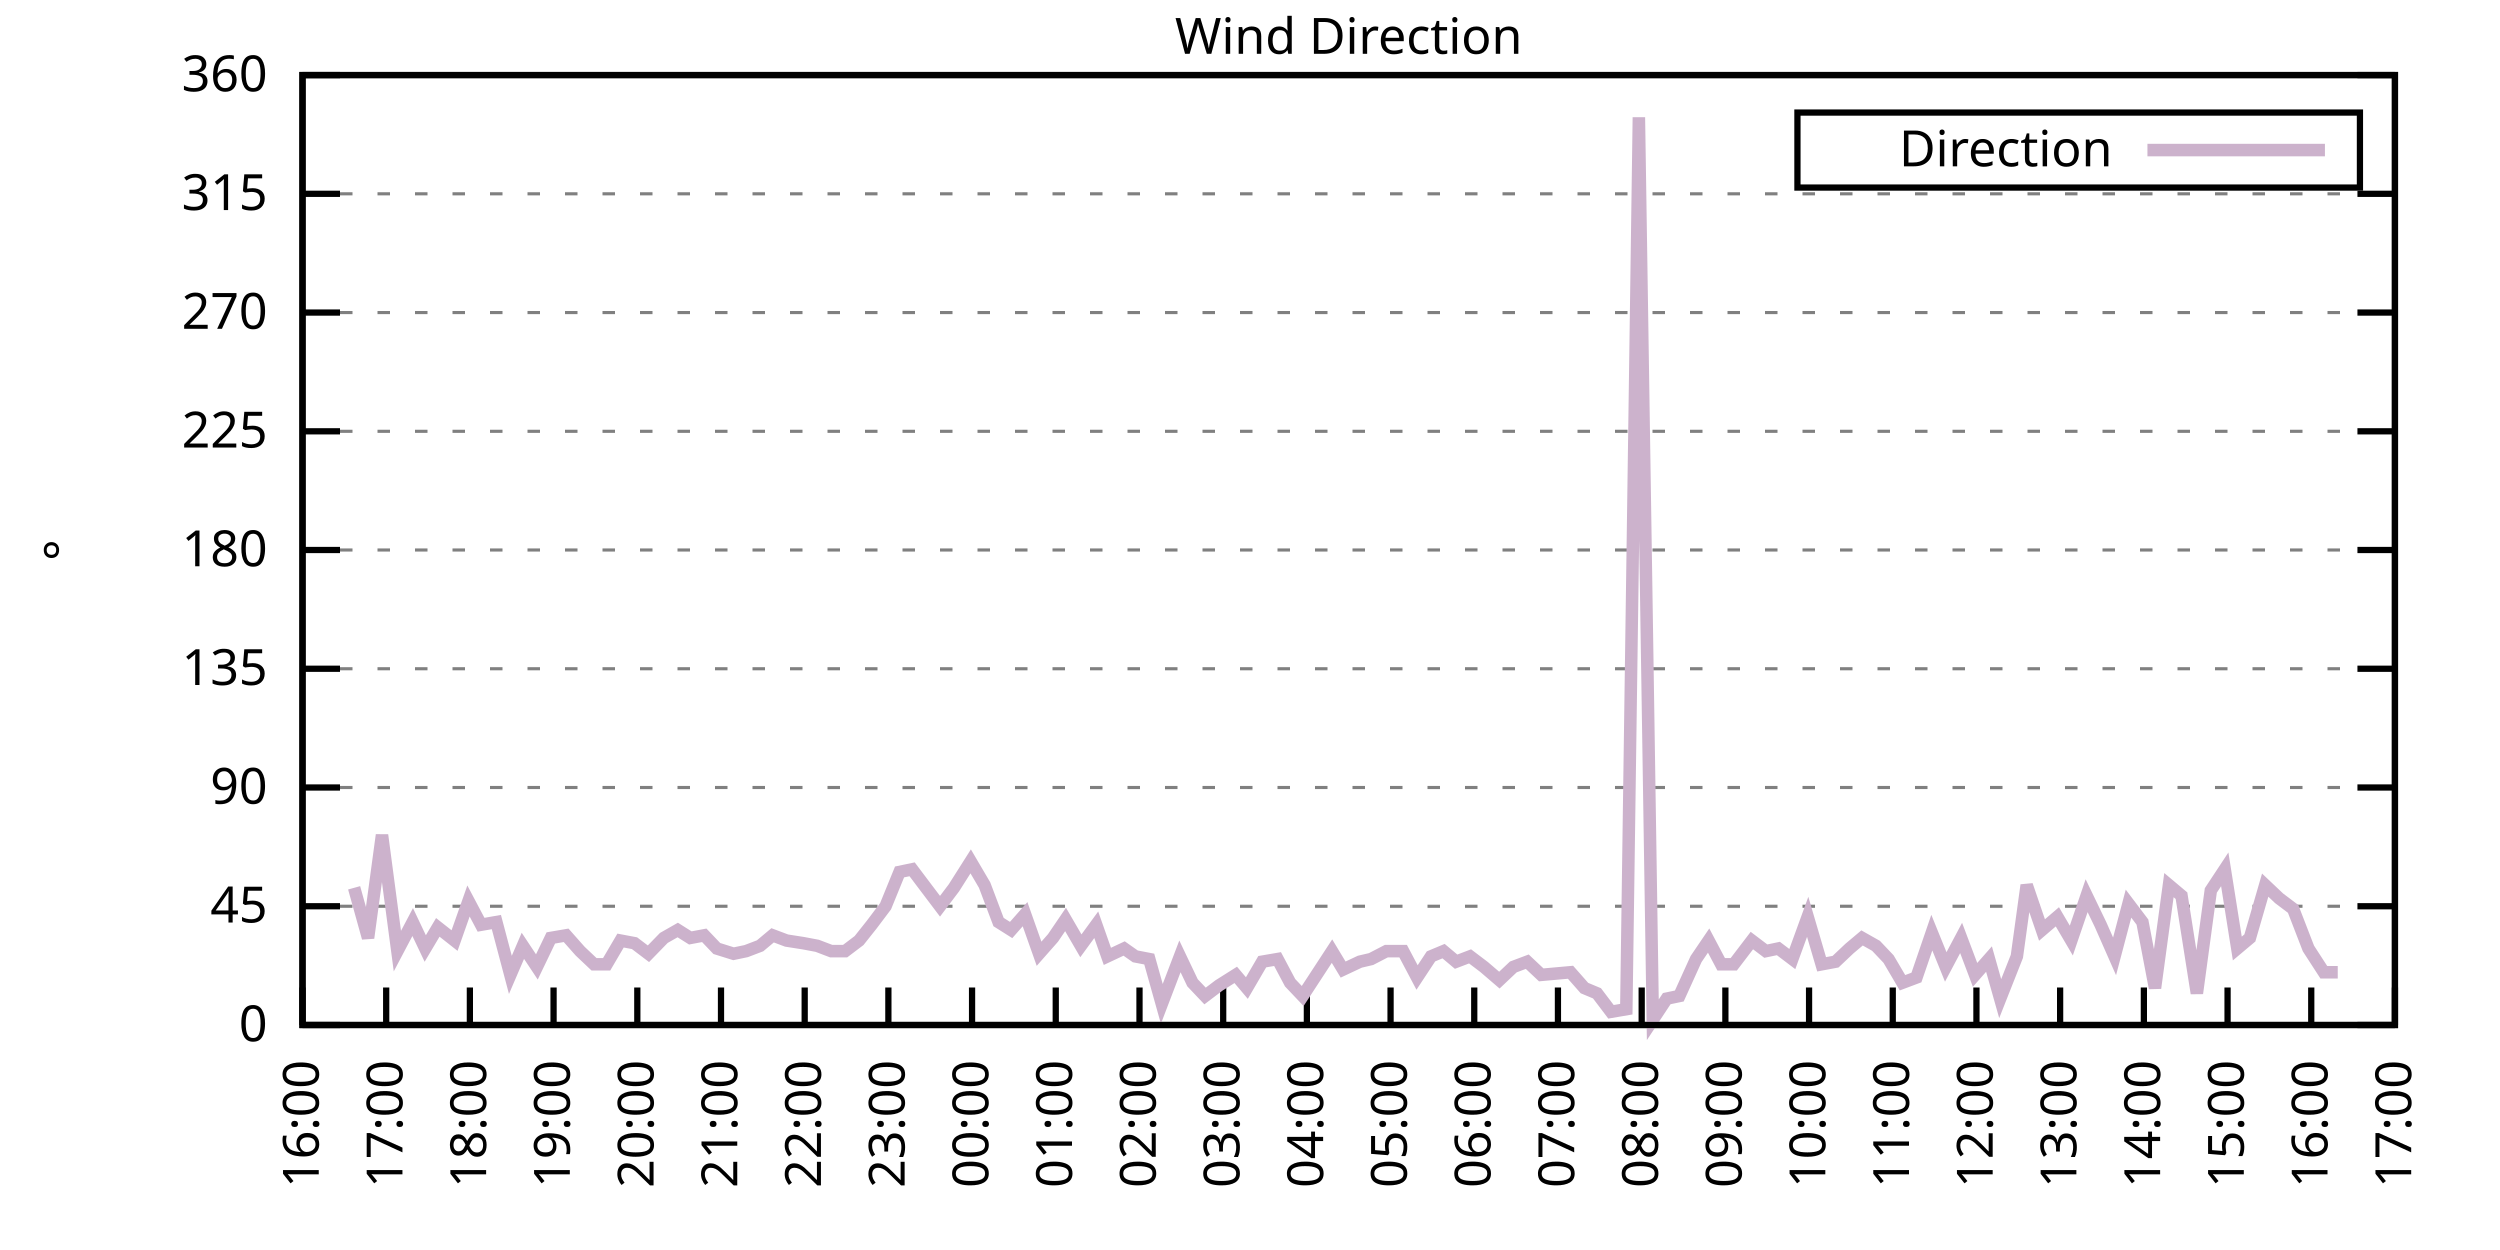
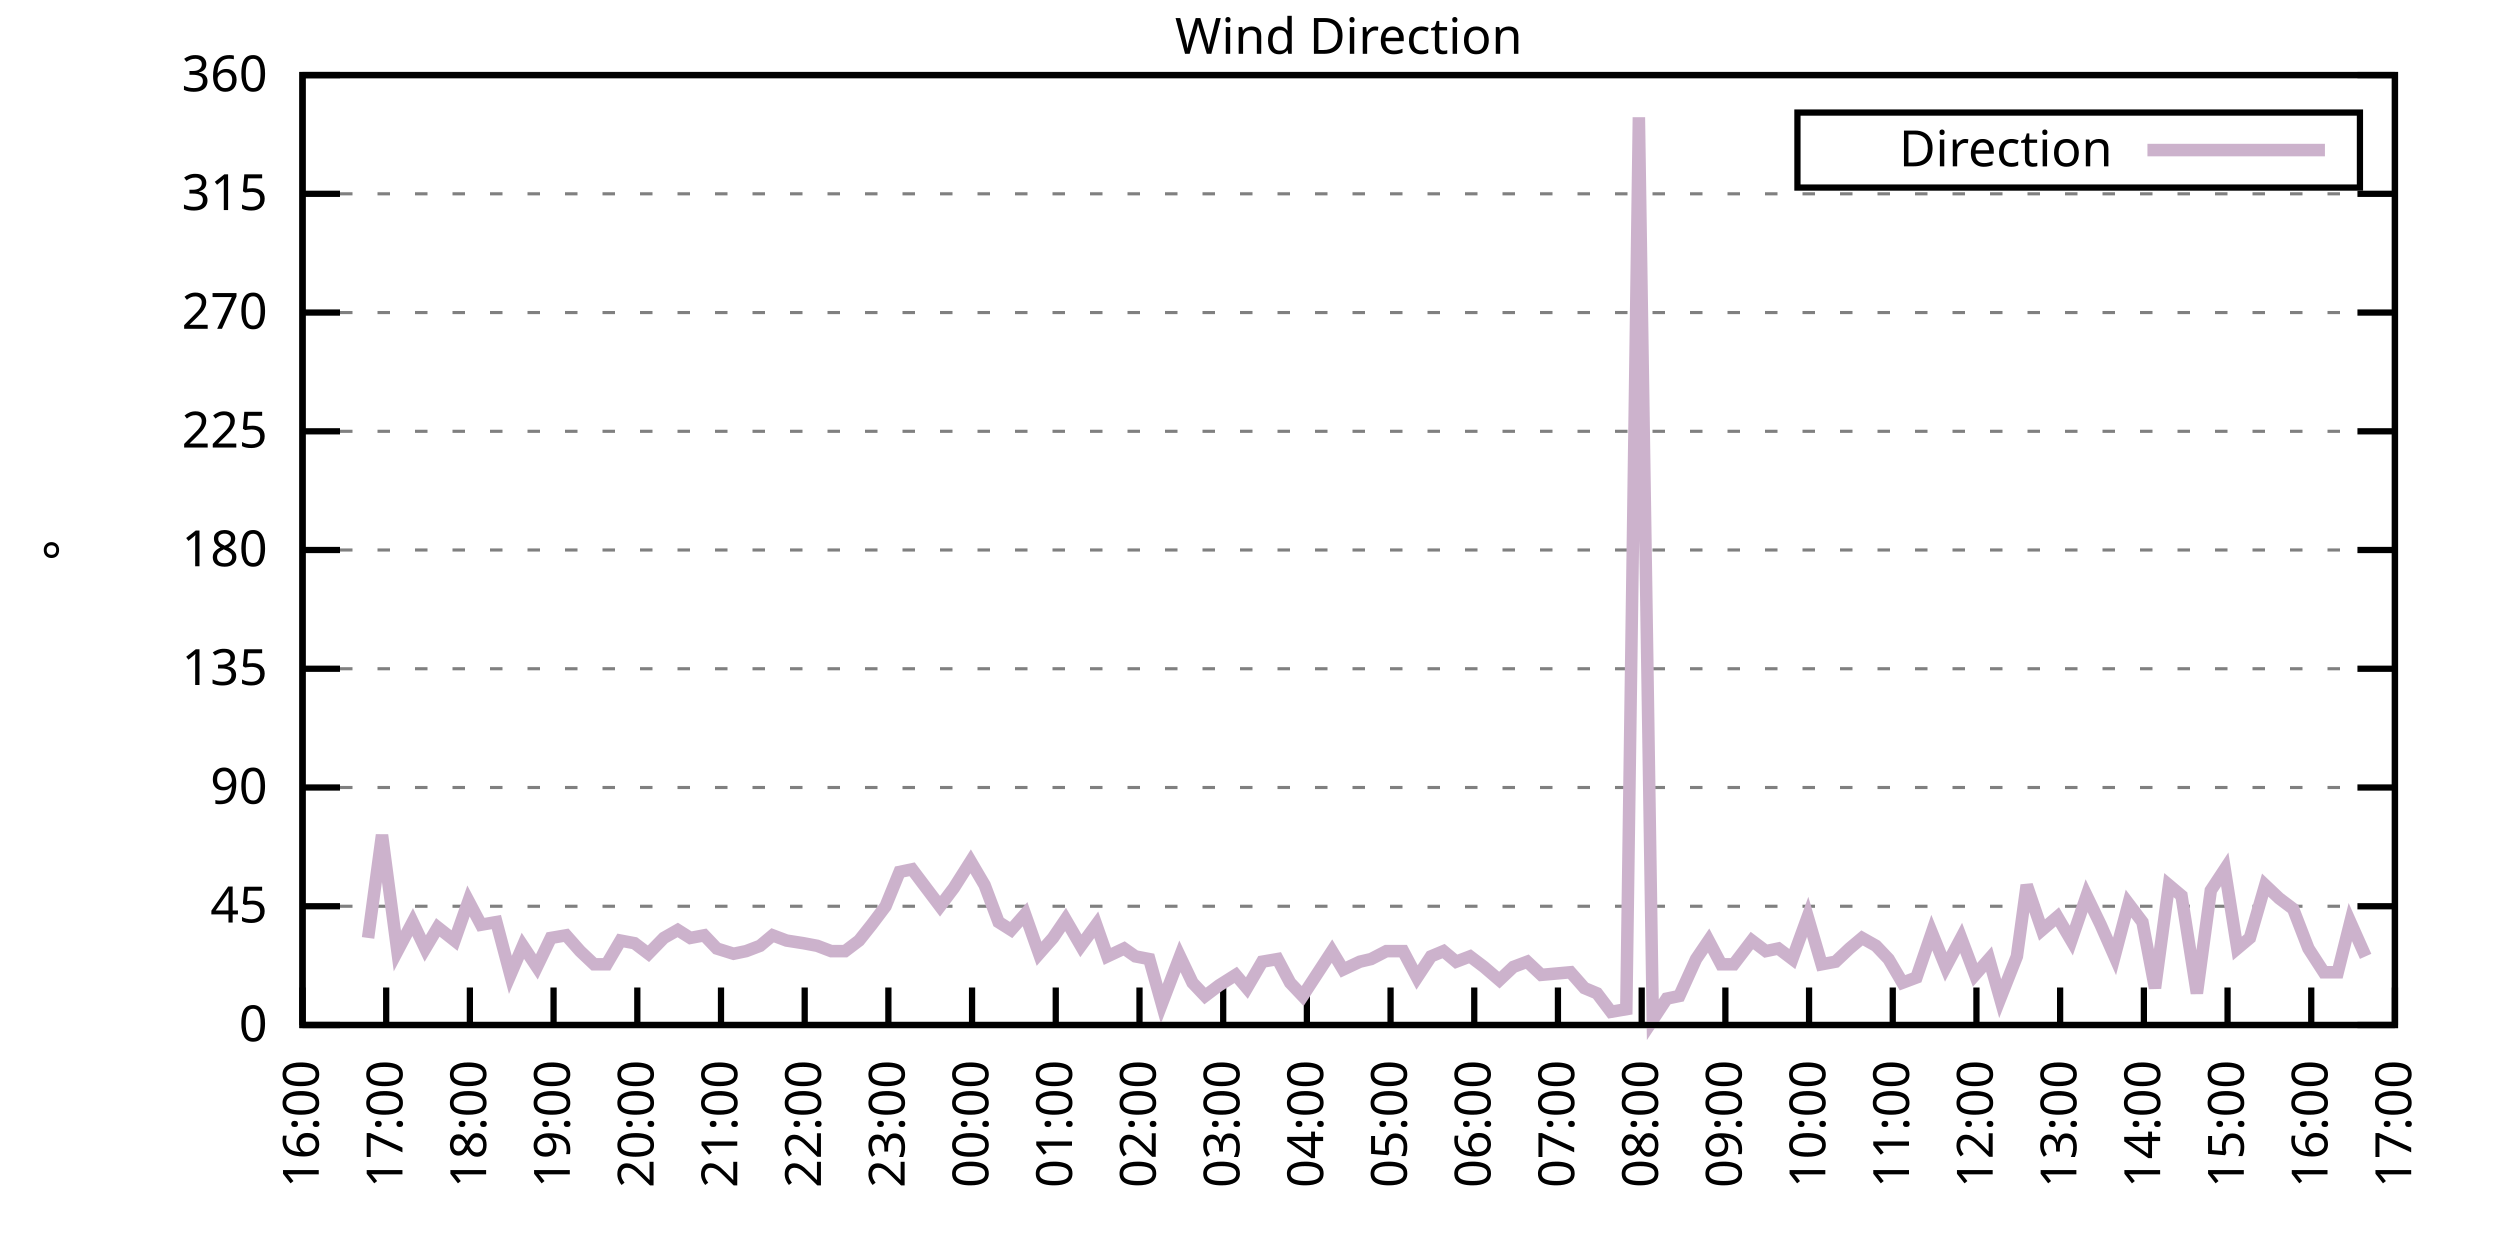
<svg xmlns="http://www.w3.org/2000/svg" xmlns:xlink="http://www.w3.org/1999/xlink" width="400" height="200" viewBox="0 0 400 200">
  <g id="gnuplot_canvas">
    <rect x="0" y="0" width="400" height="200" fill="none" />
    <defs>
      <circle id="gpDot" r="0.5" stroke-width="0.5" stroke="currentColor" />
      <path id="gpPt0" stroke-width="0.333" stroke="currentColor" d="M-1,0 h2 M0,-1 v2" />
      <path id="gpPt1" stroke-width="0.333" stroke="currentColor" d="M-1,-1 L1,1 M1,-1 L-1,1" />
      <path id="gpPt2" stroke-width="0.333" stroke="currentColor" d="M-1,0 L1,0 M0,-1 L0,1 M-1,-1 L1,1 M-1,1 L1,-1" />
      <rect id="gpPt3" stroke-width="0.333" stroke="currentColor" x="-1" y="-1" width="2" height="2" />
      <rect id="gpPt4" stroke-width="0.333" stroke="currentColor" fill="currentColor" x="-1" y="-1" width="2" height="2" />
      <circle id="gpPt5" stroke-width="0.333" stroke="currentColor" cx="0" cy="0" r="1" />
      <use xlink:href="#gpPt5" id="gpPt6" fill="currentColor" stroke="none" />
      <path id="gpPt7" stroke-width="0.333" stroke="currentColor" d="M0,-1.33 L-1.33,0.67 L1.33,0.67 z" />
      <use xlink:href="#gpPt7" id="gpPt8" fill="currentColor" stroke="none" />
      <use xlink:href="#gpPt7" id="gpPt9" stroke="currentColor" transform="rotate(180)" />
      <use xlink:href="#gpPt9" id="gpPt10" fill="currentColor" stroke="none" />
      <use xlink:href="#gpPt3" id="gpPt11" stroke="currentColor" transform="rotate(45)" />
      <use xlink:href="#gpPt11" id="gpPt12" fill="currentColor" stroke="none" />
      <path id="gpPt13" stroke-width="0.333" stroke="currentColor" d="M0,1.330 L1.265,0.411 L0.782,-1.067 L-0.782,-1.076 L-1.265,0.411 z" />
      <use xlink:href="#gpPt13" id="gpPt14" fill="currentColor" stroke="none" />
      <filter id="textbox" filterUnits="objectBoundingBox" x="0" y="0" height="1" width="1">
        <feFlood flood-color="white" flood-opacity="1" result="bgnd" />
        <feComposite in="SourceGraphic" in2="bgnd" operator="atop" />
      </filter>
      <filter id="greybox" filterUnits="objectBoundingBox" x="0" y="0" height="1" width="1">
        <feFlood flood-color="lightgrey" flood-opacity="1" result="grey" />
        <feComposite in="SourceGraphic" in2="grey" operator="atop" />
      </filter>
    </defs>
    <g fill="none" color="white" stroke="currentColor" stroke-width="1.00" stroke-linecap="butt" stroke-linejoin="miter">
</g>
    <g fill="none" color="black" stroke="currentColor" stroke-width="1.00" stroke-linecap="butt" stroke-linejoin="miter">
      <g stroke="none" shape-rendering="crispEdges">
        <polygon fill="rgb(255, 255, 255)" points="48.40,164.00 383.18,164.00 383.18,12.02 48.40,12.02 " />
      </g>
    </g>
    <g fill="none" color="black" stroke="currentColor" stroke-width="1.00" stroke-linecap="butt" stroke-linejoin="miter">
</g>
    <g fill="none" color="black" stroke="black" stroke-width="0.50" stroke-linecap="butt" stroke-linejoin="miter">
</g>
    <g fill="none" color="gray" stroke="currentColor" stroke-width="0.50" stroke-linecap="butt" stroke-linejoin="miter">
      <path stroke="gray" stroke-dasharray="2,4" class="gridline" d="M48.40,164.00 L383.19,164.00  " />
    </g>
    <g fill="none" color="gray" stroke="gray" stroke-width="1.00" stroke-linecap="butt" stroke-linejoin="miter">
</g>
    <g fill="none" color="black" stroke="currentColor" stroke-width="1.00" stroke-linecap="butt" stroke-linejoin="miter">
      <path stroke="black" d="M48.40,164.00 L54.40,164.00 M383.19,164.00 L377.19,164.00  " />
      <g transform="translate(42.80,166.60)" stroke="none" fill="black" font-family="Sans" font-size="8.00" text-anchor="end">
        <text>
          <tspan font-family="Sans"> 0</tspan>
        </text>
      </g>
    </g>
    <g fill="none" color="black" stroke="currentColor" stroke-width="1.00" stroke-linecap="butt" stroke-linejoin="miter">
</g>
    <g fill="none" color="black" stroke="black" stroke-width="0.50" stroke-linecap="butt" stroke-linejoin="miter">
</g>
    <g fill="none" color="gray" stroke="currentColor" stroke-width="0.50" stroke-linecap="butt" stroke-linejoin="miter">
      <path stroke="gray" stroke-dasharray="2,4" class="gridline" d="M48.40,145.00 L383.19,145.00  " />
    </g>
    <g fill="none" color="gray" stroke="gray" stroke-width="1.00" stroke-linecap="butt" stroke-linejoin="miter">
</g>
    <g fill="none" color="black" stroke="currentColor" stroke-width="1.00" stroke-linecap="butt" stroke-linejoin="miter">
      <path stroke="black" d="M48.40,145.00 L54.40,145.00 M383.19,145.00 L377.19,145.00  " />
      <g transform="translate(42.80,147.60)" stroke="none" fill="black" font-family="Sans" font-size="8.00" text-anchor="end">
        <text>
          <tspan font-family="Sans"> 45</tspan>
        </text>
      </g>
    </g>
    <g fill="none" color="black" stroke="currentColor" stroke-width="1.00" stroke-linecap="butt" stroke-linejoin="miter">
</g>
    <g fill="none" color="black" stroke="black" stroke-width="0.50" stroke-linecap="butt" stroke-linejoin="miter">
</g>
    <g fill="none" color="gray" stroke="currentColor" stroke-width="0.50" stroke-linecap="butt" stroke-linejoin="miter">
      <path stroke="gray" stroke-dasharray="2,4" class="gridline" d="M48.40,126.00 L383.19,126.00  " />
    </g>
    <g fill="none" color="gray" stroke="gray" stroke-width="1.00" stroke-linecap="butt" stroke-linejoin="miter">
</g>
    <g fill="none" color="black" stroke="currentColor" stroke-width="1.00" stroke-linecap="butt" stroke-linejoin="miter">
      <path stroke="black" d="M48.40,126.00 L54.40,126.00 M383.19,126.00 L377.19,126.00  " />
      <g transform="translate(42.80,128.60)" stroke="none" fill="black" font-family="Sans" font-size="8.00" text-anchor="end">
        <text>
          <tspan font-family="Sans"> 90</tspan>
        </text>
      </g>
    </g>
    <g fill="none" color="black" stroke="currentColor" stroke-width="1.00" stroke-linecap="butt" stroke-linejoin="miter">
</g>
    <g fill="none" color="black" stroke="black" stroke-width="0.50" stroke-linecap="butt" stroke-linejoin="miter">
</g>
    <g fill="none" color="gray" stroke="currentColor" stroke-width="0.50" stroke-linecap="butt" stroke-linejoin="miter">
      <path stroke="gray" stroke-dasharray="2,4" class="gridline" d="M48.40,107.00 L383.19,107.00  " />
    </g>
    <g fill="none" color="gray" stroke="gray" stroke-width="1.00" stroke-linecap="butt" stroke-linejoin="miter">
</g>
    <g fill="none" color="black" stroke="currentColor" stroke-width="1.00" stroke-linecap="butt" stroke-linejoin="miter">
      <path stroke="black" d="M48.40,107.00 L54.40,107.00 M383.19,107.00 L377.19,107.00  " />
      <g transform="translate(42.80,109.60)" stroke="none" fill="black" font-family="Sans" font-size="8.00" text-anchor="end">
        <text>
          <tspan font-family="Sans"> 135</tspan>
        </text>
      </g>
    </g>
    <g fill="none" color="black" stroke="currentColor" stroke-width="1.00" stroke-linecap="butt" stroke-linejoin="miter">
</g>
    <g fill="none" color="black" stroke="black" stroke-width="0.50" stroke-linecap="butt" stroke-linejoin="miter">
</g>
    <g fill="none" color="gray" stroke="currentColor" stroke-width="0.50" stroke-linecap="butt" stroke-linejoin="miter">
      <path stroke="gray" stroke-dasharray="2,4" class="gridline" d="M48.40,88.00 L383.19,88.00  " />
    </g>
    <g fill="none" color="gray" stroke="gray" stroke-width="1.00" stroke-linecap="butt" stroke-linejoin="miter">
</g>
    <g fill="none" color="black" stroke="currentColor" stroke-width="1.00" stroke-linecap="butt" stroke-linejoin="miter">
      <path stroke="black" d="M48.40,88.00 L54.40,88.00 M383.19,88.00 L377.19,88.00  " />
      <g transform="translate(42.80,90.60)" stroke="none" fill="black" font-family="Sans" font-size="8.00" text-anchor="end">
        <text>
          <tspan font-family="Sans"> 180</tspan>
        </text>
      </g>
    </g>
    <g fill="none" color="black" stroke="currentColor" stroke-width="1.00" stroke-linecap="butt" stroke-linejoin="miter">
</g>
    <g fill="none" color="black" stroke="black" stroke-width="0.50" stroke-linecap="butt" stroke-linejoin="miter">
</g>
    <g fill="none" color="gray" stroke="currentColor" stroke-width="0.50" stroke-linecap="butt" stroke-linejoin="miter">
      <path stroke="gray" stroke-dasharray="2,4" class="gridline" d="M48.40,69.01 L383.19,69.01  " />
    </g>
    <g fill="none" color="gray" stroke="gray" stroke-width="1.00" stroke-linecap="butt" stroke-linejoin="miter">
</g>
    <g fill="none" color="black" stroke="currentColor" stroke-width="1.00" stroke-linecap="butt" stroke-linejoin="miter">
      <path stroke="black" d="M48.40,69.01 L54.40,69.01 M383.19,69.01 L377.19,69.01  " />
      <g transform="translate(42.80,71.61)" stroke="none" fill="black" font-family="Sans" font-size="8.00" text-anchor="end">
        <text>
          <tspan font-family="Sans"> 225</tspan>
        </text>
      </g>
    </g>
    <g fill="none" color="black" stroke="currentColor" stroke-width="1.00" stroke-linecap="butt" stroke-linejoin="miter">
</g>
    <g fill="none" color="black" stroke="black" stroke-width="0.50" stroke-linecap="butt" stroke-linejoin="miter">
</g>
    <g fill="none" color="gray" stroke="currentColor" stroke-width="0.50" stroke-linecap="butt" stroke-linejoin="miter">
      <path stroke="gray" stroke-dasharray="2,4" class="gridline" d="M48.40,50.01 L383.19,50.01  " />
    </g>
    <g fill="none" color="gray" stroke="gray" stroke-width="1.00" stroke-linecap="butt" stroke-linejoin="miter">
</g>
    <g fill="none" color="black" stroke="currentColor" stroke-width="1.00" stroke-linecap="butt" stroke-linejoin="miter">
      <path stroke="black" d="M48.40,50.01 L54.40,50.01 M383.19,50.01 L377.19,50.01  " />
      <g transform="translate(42.80,52.61)" stroke="none" fill="black" font-family="Sans" font-size="8.00" text-anchor="end">
        <text>
          <tspan font-family="Sans"> 270</tspan>
        </text>
      </g>
    </g>
    <g fill="none" color="black" stroke="currentColor" stroke-width="1.00" stroke-linecap="butt" stroke-linejoin="miter">
</g>
    <g fill="none" color="black" stroke="black" stroke-width="0.50" stroke-linecap="butt" stroke-linejoin="miter">
</g>
    <g fill="none" color="gray" stroke="currentColor" stroke-width="0.50" stroke-linecap="butt" stroke-linejoin="miter">
      <path stroke="gray" stroke-dasharray="2,4" class="gridline" d="M48.40,31.01 L383.19,31.01  " />
    </g>
    <g fill="none" color="gray" stroke="gray" stroke-width="1.00" stroke-linecap="butt" stroke-linejoin="miter">
</g>
    <g fill="none" color="black" stroke="currentColor" stroke-width="1.00" stroke-linecap="butt" stroke-linejoin="miter">
      <path stroke="black" d="M48.40,31.01 L54.40,31.01 M383.19,31.01 L377.19,31.01  " />
      <g transform="translate(42.80,33.61)" stroke="none" fill="black" font-family="Sans" font-size="8.00" text-anchor="end">
        <text>
          <tspan font-family="Sans"> 315</tspan>
        </text>
      </g>
    </g>
    <g fill="none" color="black" stroke="currentColor" stroke-width="1.00" stroke-linecap="butt" stroke-linejoin="miter">
</g>
    <g fill="none" color="black" stroke="black" stroke-width="0.50" stroke-linecap="butt" stroke-linejoin="miter">
</g>
    <g fill="none" color="gray" stroke="currentColor" stroke-width="0.50" stroke-linecap="butt" stroke-linejoin="miter">
      <path stroke="gray" stroke-dasharray="2,4" class="gridline" d="M48.40,12.01 L383.19,12.01  " />
    </g>
    <g fill="none" color="gray" stroke="gray" stroke-width="1.00" stroke-linecap="butt" stroke-linejoin="miter">
</g>
    <g fill="none" color="black" stroke="currentColor" stroke-width="1.00" stroke-linecap="butt" stroke-linejoin="miter">
      <path stroke="black" d="M48.40,12.01 L54.40,12.01 M383.19,12.01 L377.19,12.01  " />
      <g transform="translate(42.80,14.61)" stroke="none" fill="black" font-family="Sans" font-size="8.00" text-anchor="end">
        <text>
          <tspan font-family="Sans"> 360</tspan>
        </text>
      </g>
    </g>
    <g fill="none" color="black" stroke="currentColor" stroke-width="1.00" stroke-linecap="butt" stroke-linejoin="miter">
      <path stroke="black" d="M48.40,164.00 L48.40,158.00  " />
      <g transform="translate(51.00,169.60) rotate(270.00)" stroke="none" fill="black" font-family="Sans" font-size="8.00" text-anchor="end">
        <text>
          <tspan font-family="Sans">16:00</tspan>
        </text>
      </g>
    </g>
    <g fill="none" color="black" stroke="currentColor" stroke-width="1.00" stroke-linecap="butt" stroke-linejoin="miter">
      <path stroke="black" d="M61.79,164.00 L61.79,158.00  " />
      <g transform="translate(64.39,169.60) rotate(270.00)" stroke="none" fill="black" font-family="Sans" font-size="8.00" text-anchor="end">
        <text>
          <tspan font-family="Sans">17:00</tspan>
        </text>
      </g>
    </g>
    <g fill="none" color="black" stroke="currentColor" stroke-width="1.00" stroke-linecap="butt" stroke-linejoin="miter">
      <path stroke="black" d="M75.18,164.00 L75.18,158.00  " />
      <g transform="translate(77.78,169.60) rotate(270.00)" stroke="none" fill="black" font-family="Sans" font-size="8.00" text-anchor="end">
        <text>
          <tspan font-family="Sans">18:00</tspan>
        </text>
      </g>
    </g>
    <g fill="none" color="black" stroke="currentColor" stroke-width="1.00" stroke-linecap="butt" stroke-linejoin="miter">
      <path stroke="black" d="M88.57,164.00 L88.57,158.00  " />
      <g transform="translate(91.17,169.60) rotate(270.00)" stroke="none" fill="black" font-family="Sans" font-size="8.00" text-anchor="end">
        <text>
          <tspan font-family="Sans">19:00</tspan>
        </text>
      </g>
    </g>
    <g fill="none" color="black" stroke="currentColor" stroke-width="1.00" stroke-linecap="butt" stroke-linejoin="miter">
      <path stroke="black" d="M101.97,164.00 L101.97,158.00  " />
      <g transform="translate(104.57,169.60) rotate(270.00)" stroke="none" fill="black" font-family="Sans" font-size="8.00" text-anchor="end">
        <text>
          <tspan font-family="Sans">20:00</tspan>
        </text>
      </g>
    </g>
    <g fill="none" color="black" stroke="currentColor" stroke-width="1.00" stroke-linecap="butt" stroke-linejoin="miter">
      <path stroke="black" d="M115.36,164.00 L115.36,158.00  " />
      <g transform="translate(117.96,169.60) rotate(270.00)" stroke="none" fill="black" font-family="Sans" font-size="8.00" text-anchor="end">
        <text>
          <tspan font-family="Sans">21:00</tspan>
        </text>
      </g>
    </g>
    <g fill="none" color="black" stroke="currentColor" stroke-width="1.00" stroke-linecap="butt" stroke-linejoin="miter">
      <path stroke="black" d="M128.75,164.00 L128.75,158.00  " />
      <g transform="translate(131.35,169.60) rotate(270.00)" stroke="none" fill="black" font-family="Sans" font-size="8.00" text-anchor="end">
        <text>
          <tspan font-family="Sans">22:00</tspan>
        </text>
      </g>
    </g>
    <g fill="none" color="black" stroke="currentColor" stroke-width="1.00" stroke-linecap="butt" stroke-linejoin="miter">
      <path stroke="black" d="M142.14,164.00 L142.14,158.00  " />
      <g transform="translate(144.74,169.60) rotate(270.00)" stroke="none" fill="black" font-family="Sans" font-size="8.00" text-anchor="end">
        <text>
          <tspan font-family="Sans">23:00</tspan>
        </text>
      </g>
    </g>
    <g fill="none" color="black" stroke="currentColor" stroke-width="1.00" stroke-linecap="butt" stroke-linejoin="miter">
      <path stroke="black" d="M155.53,164.00 L155.53,158.00  " />
      <g transform="translate(158.13,169.60) rotate(270.00)" stroke="none" fill="black" font-family="Sans" font-size="8.00" text-anchor="end">
        <text>
          <tspan font-family="Sans">00:00</tspan>
        </text>
      </g>
    </g>
    <g fill="none" color="black" stroke="currentColor" stroke-width="1.00" stroke-linecap="butt" stroke-linejoin="miter">
      <path stroke="black" d="M168.92,164.00 L168.92,158.00  " />
      <g transform="translate(171.52,169.60) rotate(270.00)" stroke="none" fill="black" font-family="Sans" font-size="8.00" text-anchor="end">
        <text>
          <tspan font-family="Sans">01:00</tspan>
        </text>
      </g>
    </g>
    <g fill="none" color="black" stroke="currentColor" stroke-width="1.00" stroke-linecap="butt" stroke-linejoin="miter">
      <path stroke="black" d="M182.32,164.00 L182.32,158.00  " />
      <g transform="translate(184.92,169.60) rotate(270.00)" stroke="none" fill="black" font-family="Sans" font-size="8.00" text-anchor="end">
        <text>
          <tspan font-family="Sans">02:00</tspan>
        </text>
      </g>
    </g>
    <g fill="none" color="black" stroke="currentColor" stroke-width="1.00" stroke-linecap="butt" stroke-linejoin="miter">
      <path stroke="black" d="M195.71,164.00 L195.71,158.00  " />
      <g transform="translate(198.31,169.60) rotate(270.00)" stroke="none" fill="black" font-family="Sans" font-size="8.00" text-anchor="end">
        <text>
          <tspan font-family="Sans">03:00</tspan>
        </text>
      </g>
    </g>
    <g fill="none" color="black" stroke="currentColor" stroke-width="1.00" stroke-linecap="butt" stroke-linejoin="miter">
      <path stroke="black" d="M209.10,164.00 L209.10,158.00  " />
      <g transform="translate(211.70,169.60) rotate(270.00)" stroke="none" fill="black" font-family="Sans" font-size="8.00" text-anchor="end">
        <text>
          <tspan font-family="Sans">04:00</tspan>
        </text>
      </g>
    </g>
    <g fill="none" color="black" stroke="currentColor" stroke-width="1.00" stroke-linecap="butt" stroke-linejoin="miter">
      <path stroke="black" d="M222.49,164.00 L222.49,158.00  " />
      <g transform="translate(225.09,169.60) rotate(270.00)" stroke="none" fill="black" font-family="Sans" font-size="8.00" text-anchor="end">
        <text>
          <tspan font-family="Sans">05:00</tspan>
        </text>
      </g>
    </g>
    <g fill="none" color="black" stroke="currentColor" stroke-width="1.00" stroke-linecap="butt" stroke-linejoin="miter">
      <path stroke="black" d="M235.88,164.00 L235.88,158.00  " />
      <g transform="translate(238.48,169.60) rotate(270.00)" stroke="none" fill="black" font-family="Sans" font-size="8.00" text-anchor="end">
        <text>
          <tspan font-family="Sans">06:00</tspan>
        </text>
      </g>
    </g>
    <g fill="none" color="black" stroke="currentColor" stroke-width="1.00" stroke-linecap="butt" stroke-linejoin="miter">
      <path stroke="black" d="M249.27,164.00 L249.27,158.00  " />
      <g transform="translate(251.87,169.60) rotate(270.00)" stroke="none" fill="black" font-family="Sans" font-size="8.00" text-anchor="end">
        <text>
          <tspan font-family="Sans">07:00</tspan>
        </text>
      </g>
    </g>
    <g fill="none" color="black" stroke="currentColor" stroke-width="1.00" stroke-linecap="butt" stroke-linejoin="miter">
      <path stroke="black" d="M262.67,164.00 L262.67,158.00  " />
      <g transform="translate(265.27,169.60) rotate(270.00)" stroke="none" fill="black" font-family="Sans" font-size="8.00" text-anchor="end">
        <text>
          <tspan font-family="Sans">08:00</tspan>
        </text>
      </g>
    </g>
    <g fill="none" color="black" stroke="currentColor" stroke-width="1.00" stroke-linecap="butt" stroke-linejoin="miter">
      <path stroke="black" d="M276.06,164.00 L276.06,158.00  " />
      <g transform="translate(278.66,169.60) rotate(270.00)" stroke="none" fill="black" font-family="Sans" font-size="8.00" text-anchor="end">
        <text>
          <tspan font-family="Sans">09:00</tspan>
        </text>
      </g>
    </g>
    <g fill="none" color="black" stroke="currentColor" stroke-width="1.00" stroke-linecap="butt" stroke-linejoin="miter">
      <path stroke="black" d="M289.45,164.00 L289.45,158.00  " />
      <g transform="translate(292.05,169.60) rotate(270.00)" stroke="none" fill="black" font-family="Sans" font-size="8.00" text-anchor="end">
        <text>
          <tspan font-family="Sans">10:00</tspan>
        </text>
      </g>
    </g>
    <g fill="none" color="black" stroke="currentColor" stroke-width="1.00" stroke-linecap="butt" stroke-linejoin="miter">
      <path stroke="black" d="M302.84,164.00 L302.84,158.00  " />
      <g transform="translate(305.44,169.60) rotate(270.00)" stroke="none" fill="black" font-family="Sans" font-size="8.00" text-anchor="end">
        <text>
          <tspan font-family="Sans">11:00</tspan>
        </text>
      </g>
    </g>
    <g fill="none" color="black" stroke="currentColor" stroke-width="1.00" stroke-linecap="butt" stroke-linejoin="miter">
      <path stroke="black" d="M316.23,164.00 L316.23,158.00  " />
      <g transform="translate(318.83,169.60) rotate(270.00)" stroke="none" fill="black" font-family="Sans" font-size="8.00" text-anchor="end">
        <text>
          <tspan font-family="Sans">12:00</tspan>
        </text>
      </g>
    </g>
    <g fill="none" color="black" stroke="currentColor" stroke-width="1.00" stroke-linecap="butt" stroke-linejoin="miter">
      <path stroke="black" d="M329.62,164.00 L329.62,158.00  " />
      <g transform="translate(332.22,169.60) rotate(270.00)" stroke="none" fill="black" font-family="Sans" font-size="8.00" text-anchor="end">
        <text>
          <tspan font-family="Sans">13:00</tspan>
        </text>
      </g>
    </g>
    <g fill="none" color="black" stroke="currentColor" stroke-width="1.00" stroke-linecap="butt" stroke-linejoin="miter">
      <path stroke="black" d="M343.02,164.00 L343.02,158.00  " />
      <g transform="translate(345.62,169.60) rotate(270.00)" stroke="none" fill="black" font-family="Sans" font-size="8.00" text-anchor="end">
        <text>
          <tspan font-family="Sans">14:00</tspan>
        </text>
      </g>
    </g>
    <g fill="none" color="black" stroke="currentColor" stroke-width="1.00" stroke-linecap="butt" stroke-linejoin="miter">
      <path stroke="black" d="M356.41,164.00 L356.41,158.00  " />
      <g transform="translate(359.01,169.60) rotate(270.00)" stroke="none" fill="black" font-family="Sans" font-size="8.00" text-anchor="end">
        <text>
          <tspan font-family="Sans">15:00</tspan>
        </text>
      </g>
    </g>
    <g fill="none" color="black" stroke="currentColor" stroke-width="1.00" stroke-linecap="butt" stroke-linejoin="miter">
      <path stroke="black" d="M369.80,164.00 L369.80,158.00  " />
      <g transform="translate(372.40,169.60) rotate(270.00)" stroke="none" fill="black" font-family="Sans" font-size="8.00" text-anchor="end">
        <text>
          <tspan font-family="Sans">16:00</tspan>
        </text>
      </g>
    </g>
    <g fill="none" color="black" stroke="currentColor" stroke-width="1.00" stroke-linecap="butt" stroke-linejoin="miter">
      <path stroke="black" d="M383.19,164.00 L383.19,158.00  " />
      <g transform="translate(385.79,169.60) rotate(270.00)" stroke="none" fill="black" font-family="Sans" font-size="8.00" text-anchor="end">
        <text>
          <tspan font-family="Sans">17:00</tspan>
        </text>
      </g>
    </g>
    <g fill="none" color="black" stroke="currentColor" stroke-width="1.00" stroke-linecap="butt" stroke-linejoin="miter">
</g>
    <g fill="none" color="black" stroke="currentColor" stroke-width="1.00" stroke-linecap="butt" stroke-linejoin="miter">
      <path stroke="black" d="M48.40,12.01 L48.40,164.00 L383.19,164.00 L383.19,12.01 L48.40,12.01 Z  " />
    </g>
    <g fill="none" color="black" stroke="currentColor" stroke-width="1.00" stroke-linecap="butt" stroke-linejoin="miter">
</g>
    <g fill="none" color="black" stroke="currentColor" stroke-width="1.00" stroke-linecap="butt" stroke-linejoin="miter">
      <path stroke="black" d="M287.59,30.01 L287.59,18.01 L377.59,18.01 L377.59,30.01 L287.59,30.01 Z  " />
    </g>
    <g id="Wind_direction_plot_1">
      <g fill="none" color="white" stroke="black" stroke-width="2.00" stroke-linecap="butt" stroke-linejoin="miter">
</g>
      <g fill="none" color="black" stroke="currentColor" stroke-width="2.00" stroke-linecap="butt" stroke-linejoin="miter">
        <g transform="translate(337.99,26.61)" stroke="none" fill="black" font-family="Sans" font-size="8.00" text-anchor="end">
          <text>
            <tspan font-family="Sans">Direction</tspan>
          </text>
        </g>
      </g>
      <g fill="none" color="black" stroke="currentColor" stroke-width="2.00" stroke-linecap="butt" stroke-linejoin="miter">
-         <path stroke="rgb(204, 178, 204)" d="M343.59,24.01 L371.99,24.01 M56.66,142.05 L58.89,150.07 L61.12,133.60 L63.58,152.18 L66.03,147.53 L68.04,151.76   L70.05,148.38 L72.73,150.49 L74.96,144.16 L76.97,147.96 L79.42,147.53 L81.66,155.98 L83.66,151.33 L85.90,154.71   L88.13,150.07 L90.58,149.65 L92.82,152.18 L95.05,154.29 L97.06,154.29 L99.29,150.49 L101.52,150.91 L103.75,152.60   L106.21,150.07 L108.44,148.80 L110.45,150.07 L112.68,149.65 L114.69,151.76 L117.37,152.60 L119.38,152.18 L121.61,151.33   L123.62,149.65 L125.85,150.49 L128.53,150.91 L130.76,151.33 L132.99,152.18 L135.22,152.18 L137.45,150.49 L139.46,147.96   L141.69,145.00 L143.93,139.51 L145.94,139.09 L148.17,142.05 L150.40,145.00 L152.63,142.05 L155.31,137.82 L157.54,141.62   L159.77,147.53 L161.78,148.80 L164.01,146.27 L166.25,152.60 L168.48,150.07 L170.49,147.11 L172.94,151.33 L175.40,147.96   L177.18,153.02 L179.86,151.76 L181.65,153.02 L183.88,153.45 L185.89,160.62 L188.79,153.02 L190.80,157.24 L192.81,159.36   L195.04,157.67 L197.72,155.98 L199.50,158.09 L201.96,153.87 L204.41,153.45 L206.42,157.24 L208.43,159.36 L213.12,152.18   L214.90,155.13 L217.58,153.87 L219.37,153.45 L221.82,152.18 L224.50,152.18 L226.73,156.40 L228.96,153.02 L230.97,152.18   L232.98,153.87 L235.21,153.02 L237.44,154.71 L239.90,156.82 L242.13,154.71 L244.36,153.87 L246.60,155.98 L251.28,155.56   L253.51,158.09 L255.52,158.93 L257.76,161.89 L260.21,161.47 L262.22,18.77 L264.45,163.16 L266.68,159.78 L268.69,159.36   L271.37,153.45 L273.38,150.49 L275.39,154.29 L277.40,154.29 L280.30,150.49 L282.53,152.18 L284.54,151.76 L286.77,153.45   L289.23,146.69 L291.46,154.29 L293.69,153.87 L295.92,151.76 L297.93,150.07 L300.16,151.33 L302.17,153.45 L304.40,157.24   L306.63,156.40 L309.09,149.22 L311.32,154.71 L313.78,150.07 L316.01,155.98 L318.24,153.45 L320.03,159.78 L322.70,153.02   L324.27,141.62 L326.72,148.80 L329.18,146.69 L331.41,150.49 L333.86,143.31 L336.10,147.96 L338.33,153.02 L340.56,144.58   L342.79,147.53 L344.80,158.09 L347.03,141.62 L349.04,143.31 L351.50,158.93 L353.73,142.47 L355.96,139.09 L357.97,151.76   L359.98,150.07 L362.43,141.62 L364.66,143.73 L366.90,145.42 L369.35,151.76 L371.81,155.56 L374.04,155.56  " />
+         <path stroke="rgb(204, 178, 204)" d="M343.59,24.01 L371.99,24.01 M58.89,150.07 L61.12,133.60 L63.58,152.18 L66.03,147.53 L68.04,151.76 L70.05,148.38   L72.73,150.49 L74.96,144.16 L76.97,147.96 L79.42,147.53 L81.66,155.98 L83.66,151.33 L85.90,154.71 L88.13,150.07   L90.58,149.65 L92.82,152.18 L95.05,154.29 L97.06,154.29 L99.29,150.49 L101.52,150.91 L103.75,152.60 L106.21,150.07   L108.44,148.80 L110.45,150.07 L112.68,149.65 L114.69,151.76 L117.37,152.60 L119.38,152.18 L121.61,151.33 L123.62,149.65   L125.85,150.49 L128.53,150.91 L130.76,151.33 L132.99,152.18 L135.22,152.18 L137.45,150.49 L139.46,147.96 L141.69,145.00   L143.93,139.51 L145.94,139.09 L148.17,142.05 L150.40,145.00 L152.63,142.05 L155.31,137.82 L157.54,141.62 L159.77,147.53   L161.78,148.80 L164.01,146.27 L166.25,152.60 L168.48,150.07 L170.49,147.11 L172.94,151.33 L175.40,147.96 L177.18,153.02   L179.86,151.76 L181.65,153.02 L183.88,153.45 L185.89,160.62 L188.79,153.02 L190.80,157.24 L192.81,159.36 L195.04,157.67   L197.72,155.98 L199.50,158.09 L201.96,153.87 L204.41,153.45 L206.42,157.24 L208.43,159.36 L213.12,152.18 L214.90,155.13   L217.58,153.87 L219.37,153.45 L221.82,152.18 L224.50,152.18 L226.73,156.40 L228.96,153.02 L230.97,152.18 L232.98,153.87   L235.21,153.02 L237.44,154.71 L239.90,156.82 L242.13,154.71 L244.36,153.87 L246.60,155.98 L251.28,155.56 L253.51,158.09   L255.52,158.93 L257.76,161.89 L260.21,161.47 L262.22,18.77 L264.45,163.16 L266.68,159.78 L268.69,159.36 L271.37,153.45   L273.38,150.49 L275.39,154.29 L277.40,154.29 L280.30,150.49 L282.53,152.18 L284.54,151.76 L286.77,153.45 L289.23,146.69   L291.46,154.29 L293.69,153.87 L295.92,151.76 L297.93,150.07 L300.16,151.33 L302.17,153.45 L304.40,157.24 L306.63,156.40   L309.09,149.22 L311.32,154.71 L313.78,150.07 L316.01,155.98 L318.24,153.45 L320.03,159.78 L322.70,153.02 L324.27,141.62   L326.72,148.80 L329.18,146.69 L331.41,150.49 L333.86,143.31 L336.10,147.96 L338.33,153.02 L340.56,144.58 L342.79,147.53   L344.80,158.09 L347.03,141.62 L349.04,143.31 L351.50,158.93 L353.73,142.47 L355.96,139.09 L357.97,151.76 L359.98,150.07   L362.43,141.62 L364.66,143.73 L366.90,145.42 L369.35,151.76 L371.81,155.56 L374.04,155.56 L376.05,147.53 L378.50,153.02    " />
      </g>
    </g>
    <g fill="none" color="black" stroke="currentColor" stroke-width="2.00" stroke-linecap="butt" stroke-linejoin="miter">
</g>
    <g fill="none" color="black" stroke="black" stroke-width="1.00" stroke-linecap="butt" stroke-linejoin="miter">
</g>
    <g fill="none" color="black" stroke="currentColor" stroke-width="1.00" stroke-linecap="butt" stroke-linejoin="miter">
      <path stroke="black" d="M48.40,12.01 L48.40,164.00 L383.19,164.00 L383.19,12.01 L48.40,12.01 Z  " />
      <g transform="translate(12.80,88.01) rotate(270.00)" stroke="none" fill="black" font-family="Sans" font-size="8.00" text-anchor="middle">
        <text>
          <tspan font-family="Sans">°</tspan>
        </text>
      </g>
    </g>
    <g fill="none" color="black" stroke="currentColor" stroke-width="1.00" stroke-linecap="butt" stroke-linejoin="miter">
</g>
    <g fill="none" color="black" stroke="currentColor" stroke-width="1.00" stroke-linecap="butt" stroke-linejoin="miter">
      <g transform="translate(215.79,8.61)" stroke="none" fill="black" font-family="Sans" font-size="8.00" text-anchor="middle">
        <text>
          <tspan font-family="Sans">Wind Direction</tspan>
        </text>
      </g>
    </g>
    <g fill="none" color="black" stroke="currentColor" stroke-width="1.00" stroke-linecap="butt" stroke-linejoin="miter">
</g>
  </g>
</svg>
